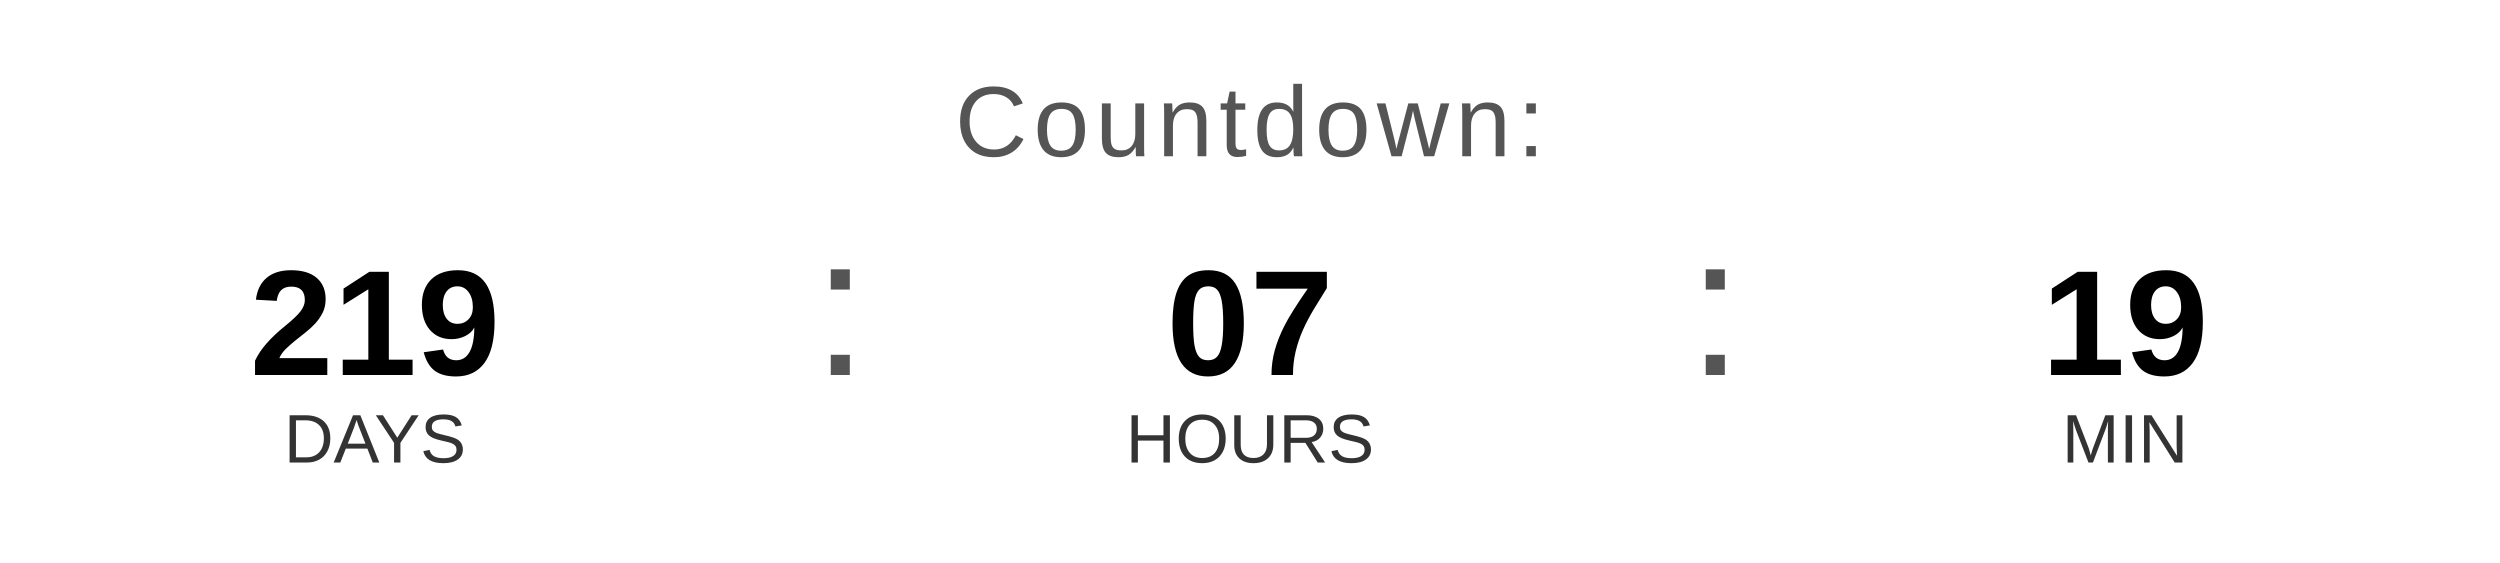
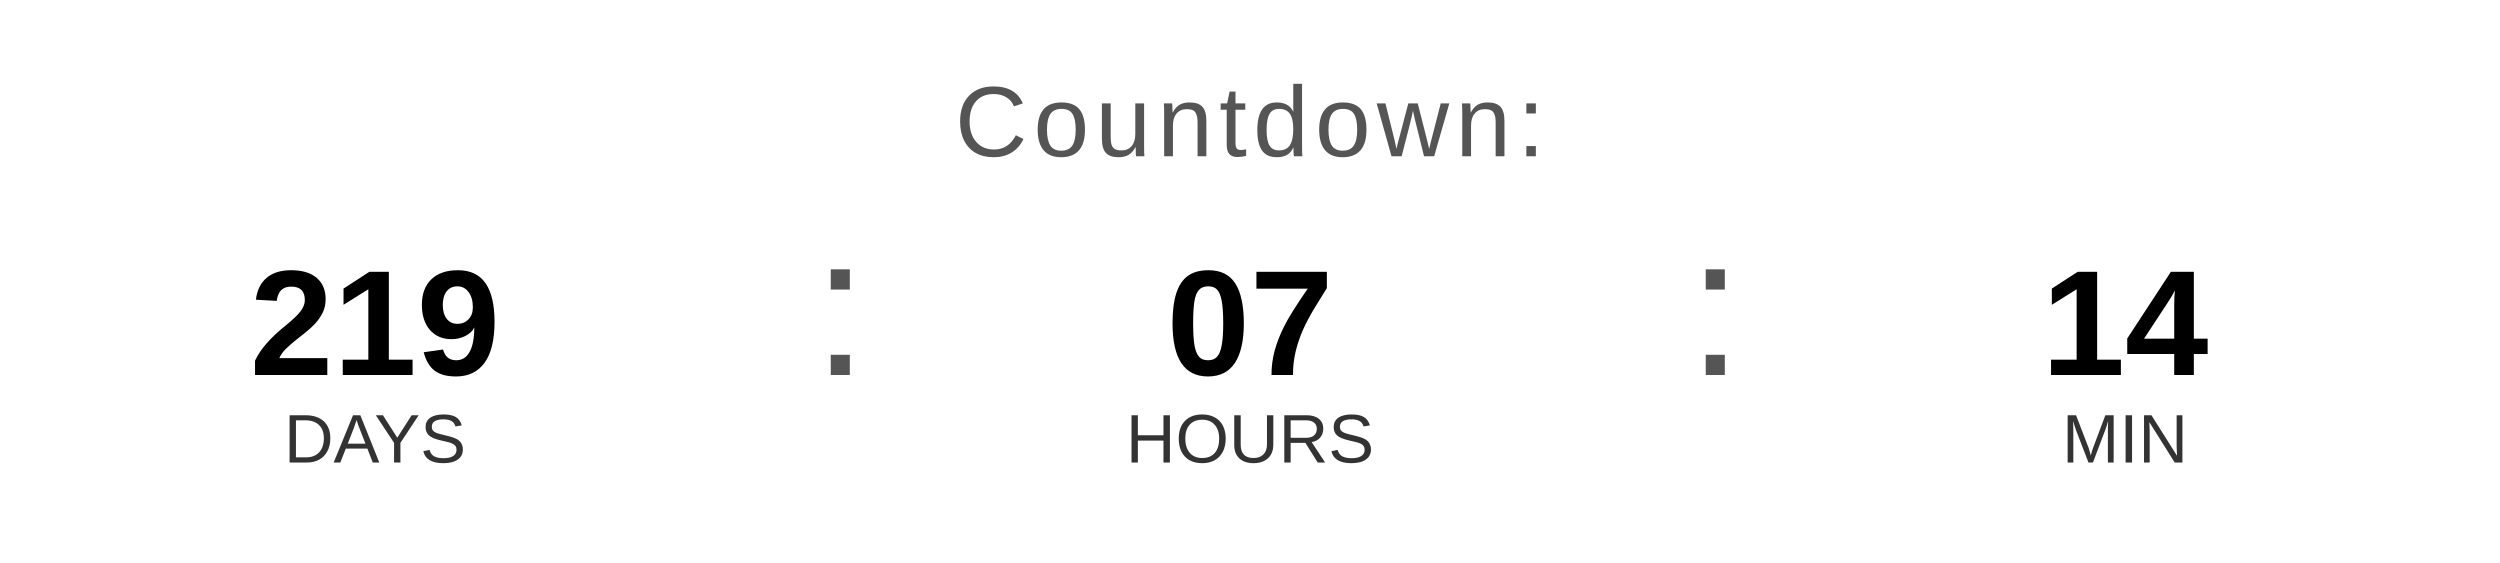
<svg xmlns="http://www.w3.org/2000/svg" width="400" height="90" viewBox="0 0 400 90">
  <text x="200" y="25" font-family="Arial, Helvetica, sans-serif" font-size="16" fill="#555555" text-anchor="middle" letter-spacing="1">
    Countdown:
  </text>
  <text x="60" y="60" font-family="Arial, Helvetica, sans-serif" font-size="24" font-weight="bold" fill="#000000" text-anchor="middle">219</text>
  <text x="60" y="74" font-family="Arial, Helvetica, sans-serif" font-size="11" fill="#333333" text-anchor="middle">DAYS</text>
  <text x="130" y="60" font-family="Arial, sans-serif" font-size="32" fill="#555555">:</text>
  <text x="200" y="60" font-family="Arial, Helvetica, sans-serif" font-size="24" font-weight="bold" fill="#000000" text-anchor="middle">07</text>
  <text x="200" y="74" font-family="Arial, Helvetica, sans-serif" font-size="11" fill="#333333" text-anchor="middle">HOURS</text>
  <text x="270" y="60" font-family="Arial, sans-serif" font-size="32" fill="#555555">:</text>
-   <text x="340" y="60" font-family="Arial, Helvetica, sans-serif" font-size="24" font-weight="bold" fill="#000000" text-anchor="middle">19</text>
+   <text x="340" y="60" font-family="Arial, Helvetica, sans-serif" font-size="24" font-weight="bold" fill="#000000" text-anchor="middle">14</text>
  <text x="340" y="74" font-family="Arial, Helvetica, sans-serif" font-size="11" fill="#333333" text-anchor="middle">MIN</text>
</svg>
